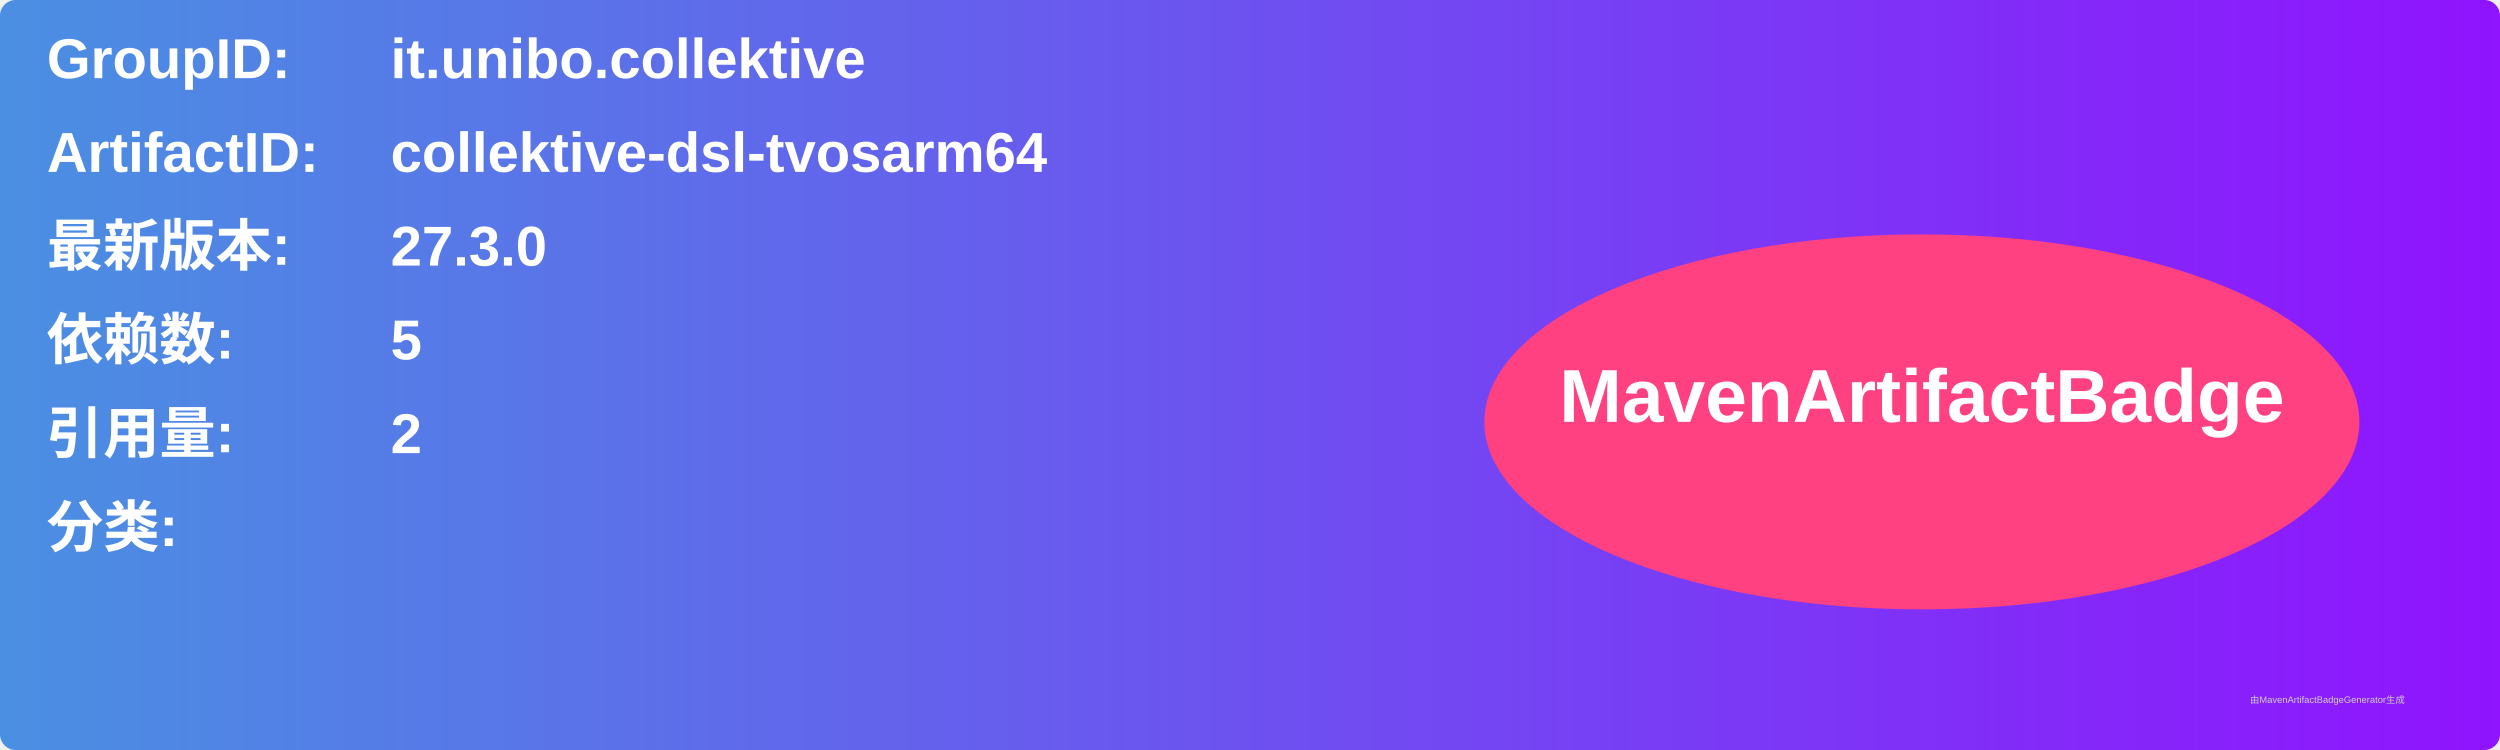
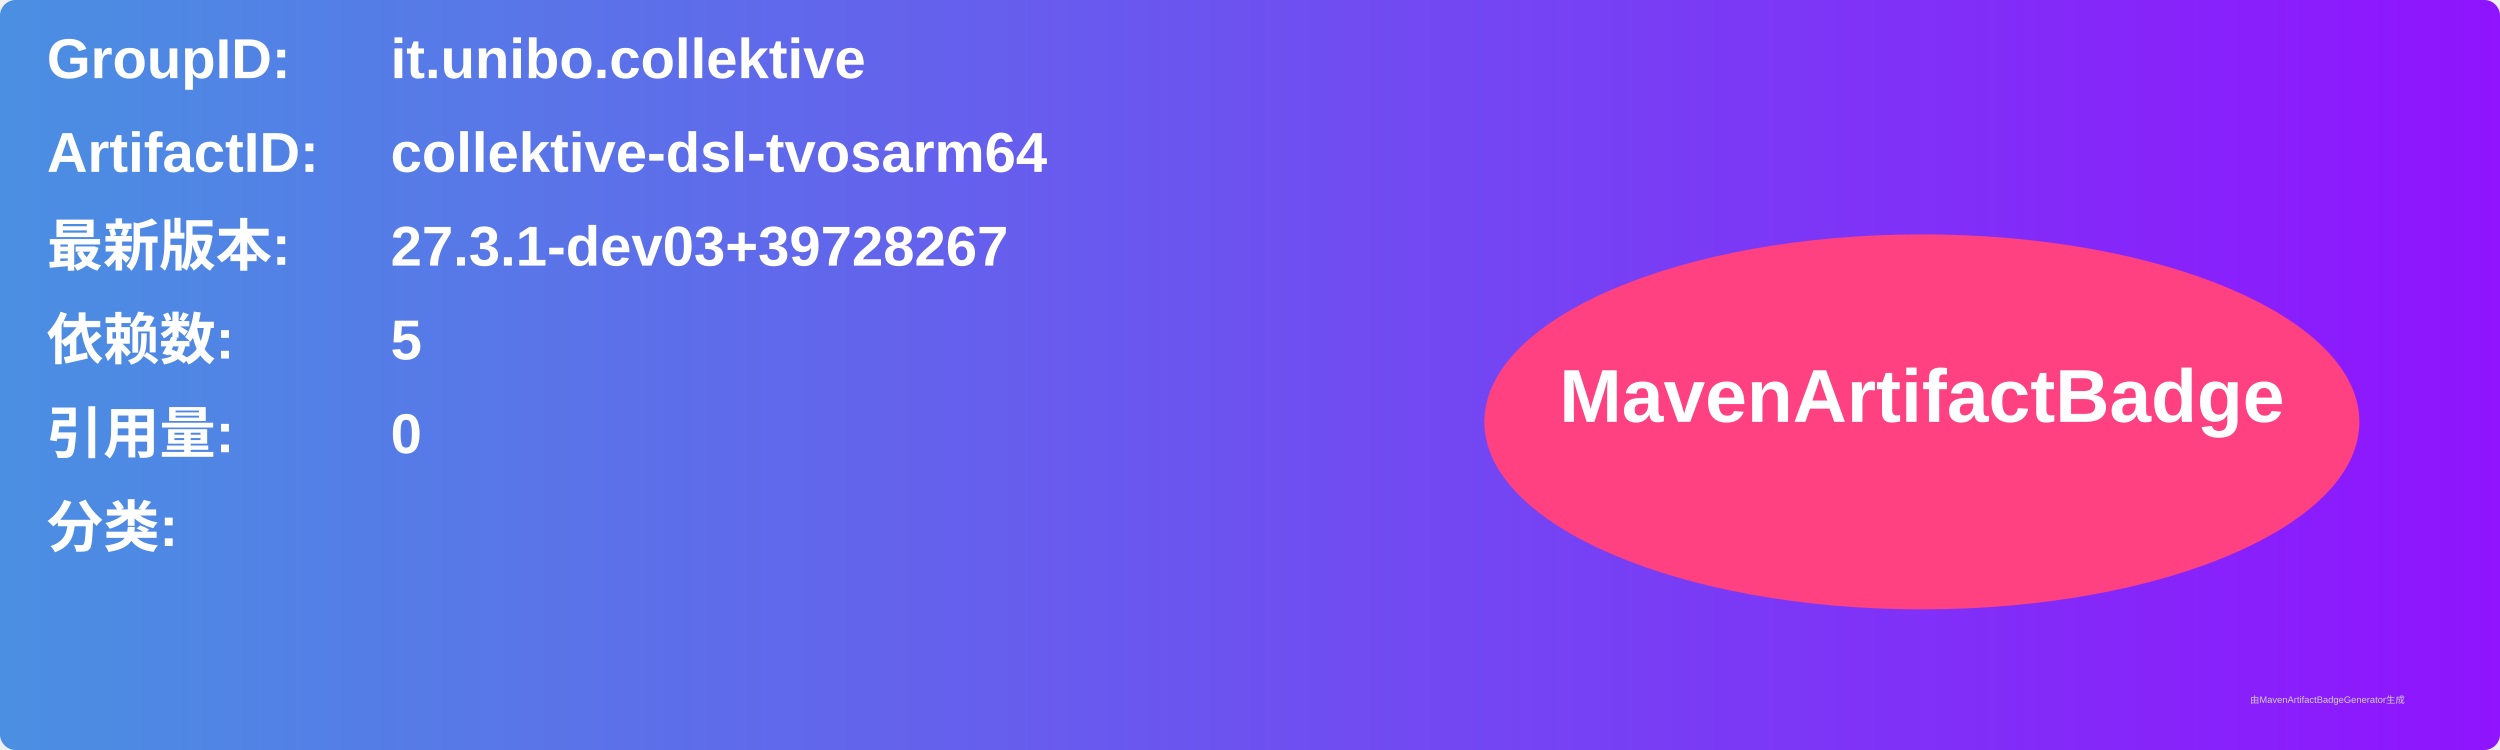
<svg xmlns="http://www.w3.org/2000/svg" width="800" height="240" viewBox="0 0 800 240">
  <linearGradient id="grad" x1="0%" y1="0%" x2="100%" y2="0%">
    <stop offset="0%" stop-color="#4a90e2" />
    <stop offset="100%" stop-color="#9013fe" />
  </linearGradient>
  <rect width="100%" height="100%" rx="5" ry="5" fill="url(#grad)" />
  <g transform="translate(15, 15)">
    <text x="0" y="10" font-family="Arial" font-size="18" fill="white" font-weight="bold" width="260">GroupID:</text>
    <text x="110" y="10" font-family="Arial" font-size="18" fill="white" font-weight="bold" width="460">it.unibo.collektive</text>
    <text x="0" y="40" font-family="Arial" font-size="18" fill="white" font-weight="bold" width="260">ArtifactID:</text>
    <text x="110" y="40" font-family="Arial" font-size="18" fill="white" font-weight="bold" width="460">collektive-dsl-tvosarm64</text>
    <text x="0" y="70" font-family="Arial" font-size="18" fill="white" font-weight="bold">最新版本:</text>
    <text x="110" y="70" font-family="Arial" font-size="18" fill="white" font-weight="bold">
-       <tspan font-weight="bold">27.3.0</tspan>
+       <tspan font-weight="bold">27.3.1-dev03+39728267</tspan>
    </text>
    <text x="0" y="100" font-family="Arial" font-size="18" fill="white" font-weight="bold">依赖数: </text>
    <text x="110" y="100" font-family="Arial" font-size="18" fill="white">
      <tspan font-weight="bold">5</tspan>
    </text>
    <text x="0" y="130" font-family="Arial" font-size="18" fill="white" font-weight="bold">引用量: </text>
    <text x="110" y="130" font-family="Arial" font-size="18" fill="white">
-       <tspan font-weight="bold">2</tspan>
+       <tspan font-weight="bold">0</tspan>
    </text>
    <text x="0" y="160" font-family="Arial" font-size="18" fill="white" font-weight="bold">分类:</text>
    <text x="10" y="190" font-family="Arial" font-size="10" fill="white">
      <tspan font-weight="bold" />
    </text>
    <ellipse cx="600" cy="120" rx="140" ry="60" fill="#ff4081" />
    <text x="600" y="120" text-anchor="middle" font-family="Arial" font-size="24" fill="white" font-weight="bold">MavenArtifactBadge</text>
  </g>
  <text x="720" y="225" font-family="Arial" font-size="3" fill="#d0d0d0">由MavenArtifactBadgeGenerator生成</text>
</svg>
